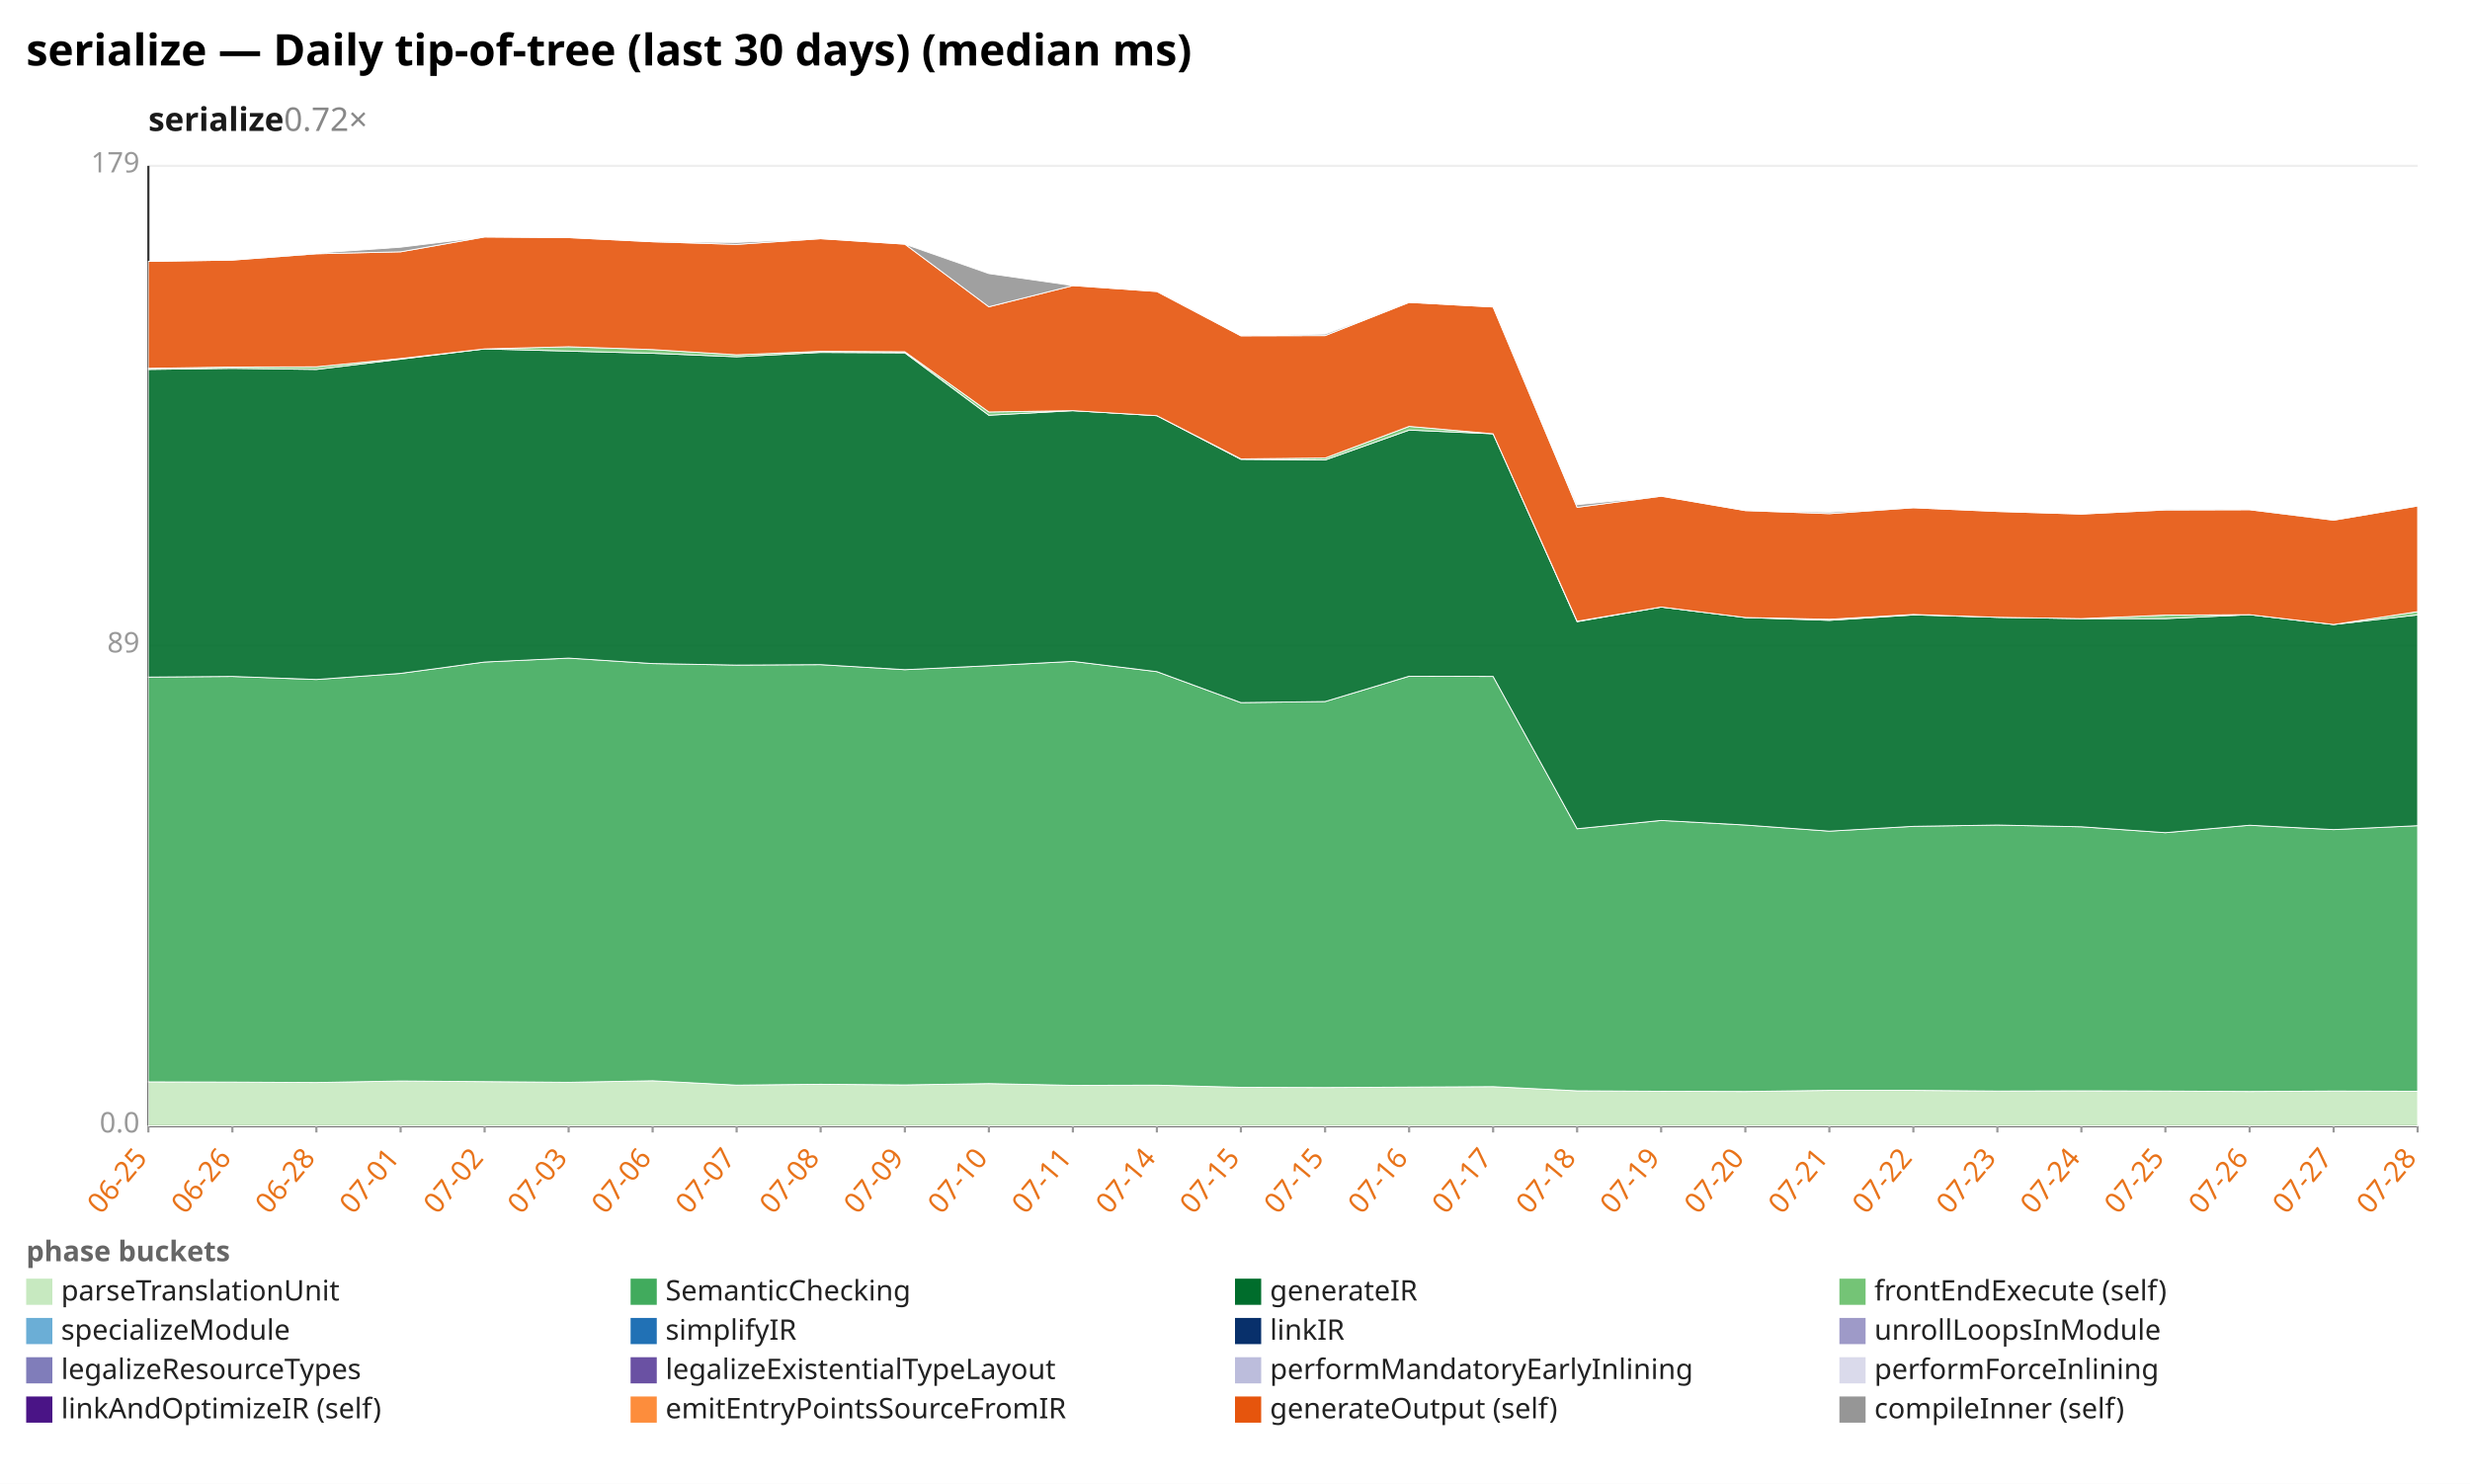
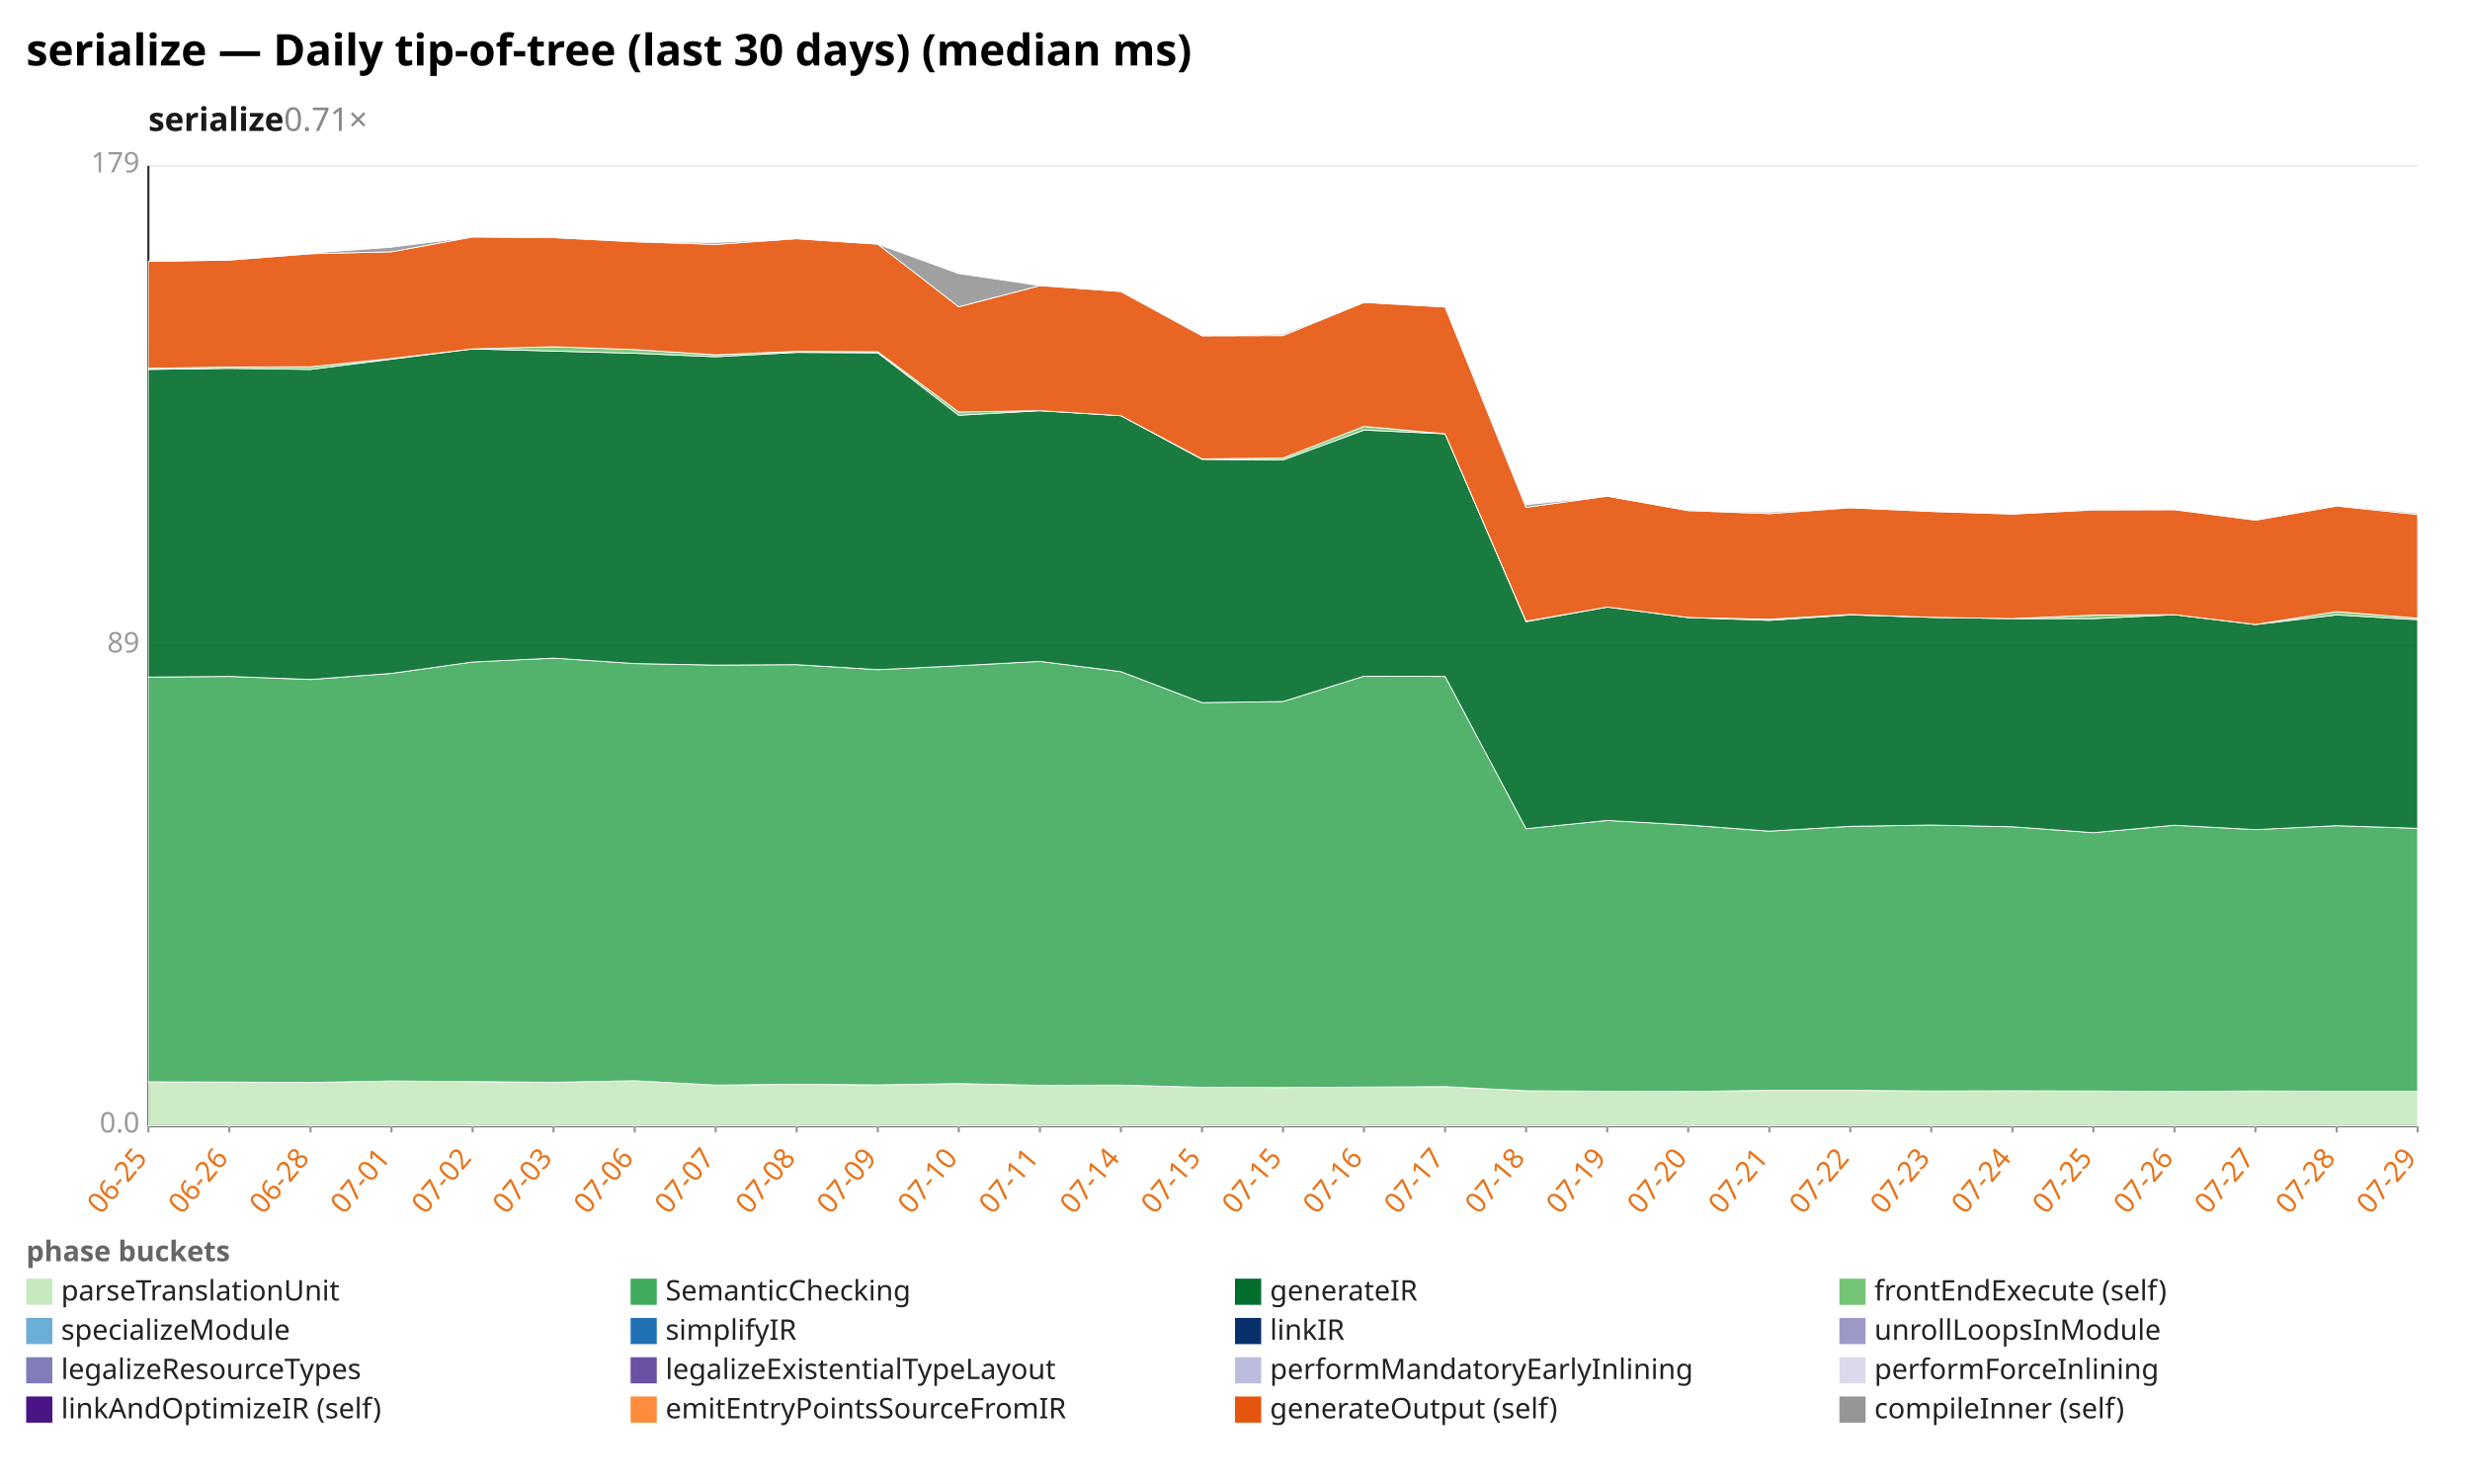
<svg xmlns="http://www.w3.org/2000/svg" width="1132" height="680" viewBox="0 0 1132 680" preserveAspectRatio="xMidYMid meet" font-family="sans-serif" font-size="13">
  <rect width="1132" height="680" fill="white" />
  <text x="12" y="30" font-size="20" font-weight="bold">serialize — Daily tip-of-tree (last 30 days) (median ms)</text>
-   <text x="68" y="60" font-size="15" font-weight="600" fill="#1a1a1a">serialize<tspan fill="#888" font-weight="400" text-decoration="none">  0.72×</tspan>
+   <text x="68" y="60" font-size="15" font-weight="600" fill="#1a1a1a">serialize<tspan fill="#888" font-weight="400" text-decoration="none">  0.71×</tspan>
  </text>
  <line x1="68.0" y1="516.0" x2="1108.0" y2="516.0" stroke="#eee" />
  <text x="64.0" y="519.0" text-anchor="end" fill="#999">0.0</text>
  <line x1="68.0" y1="296.0" x2="1108.0" y2="296.0" stroke="#eee" />
  <text x="64.0" y="299.0" text-anchor="end" fill="#999">89</text>
  <line x1="68.0" y1="76.0" x2="1108.0" y2="76.0" stroke="#eee" />
  <text x="64.0" y="79.0" text-anchor="end" fill="#999">179</text>
  <line x1="68.0" y1="76.0" x2="68.0" y2="516.0" stroke="#333" />
  <line x1="68.0" y1="516.0" x2="1108.0" y2="516.0" stroke="#333" />
  <line x1="68.0" y1="516.0" x2="68.0" y2="519.0" stroke="#999" />
  <text x="68.0" y="531.0" text-anchor="end" fill="#e8731a" transform="rotate(-50 68.0 531.0)">06-25</text>
-   <line x1="106.5" y1="516.0" x2="106.5" y2="519.0" stroke="#999" />
-   <text x="106.5" y="531.0" text-anchor="end" fill="#e8731a" transform="rotate(-50 106.5 531.0)">06-26</text>
-   <line x1="145.0" y1="516.0" x2="145.0" y2="519.0" stroke="#999" />
-   <text x="145.0" y="531.0" text-anchor="end" fill="#e8731a" transform="rotate(-50 145.0 531.0)">06-28</text>
-   <line x1="183.6" y1="516.0" x2="183.6" y2="519.0" stroke="#999" />
-   <text x="183.6" y="531.0" text-anchor="end" fill="#e8731a" transform="rotate(-50 183.6 531.0)">07-01</text>
-   <line x1="222.1" y1="516.0" x2="222.1" y2="519.0" stroke="#999" />
-   <text x="222.1" y="531.0" text-anchor="end" fill="#e8731a" transform="rotate(-50 222.1 531.0)">07-02</text>
-   <line x1="260.6" y1="516.0" x2="260.6" y2="519.0" stroke="#999" />
-   <text x="260.6" y="531.0" text-anchor="end" fill="#e8731a" transform="rotate(-50 260.6 531.0)">07-03</text>
-   <line x1="299.1" y1="516.0" x2="299.1" y2="519.0" stroke="#999" />
-   <text x="299.1" y="531.0" text-anchor="end" fill="#e8731a" transform="rotate(-50 299.1 531.0)">07-06</text>
-   <line x1="337.6" y1="516.0" x2="337.6" y2="519.0" stroke="#999" />
-   <text x="337.6" y="531.0" text-anchor="end" fill="#e8731a" transform="rotate(-50 337.6 531.0)">07-07</text>
-   <line x1="376.1" y1="516.0" x2="376.1" y2="519.0" stroke="#999" />
-   <text x="376.1" y="531.0" text-anchor="end" fill="#e8731a" transform="rotate(-50 376.1 531.0)">07-08</text>
-   <line x1="414.7" y1="516.0" x2="414.7" y2="519.0" stroke="#999" />
-   <text x="414.7" y="531.0" text-anchor="end" fill="#e8731a" transform="rotate(-50 414.7 531.0)">07-09</text>
-   <line x1="453.2" y1="516.0" x2="453.2" y2="519.0" stroke="#999" />
-   <text x="453.2" y="531.0" text-anchor="end" fill="#e8731a" transform="rotate(-50 453.2 531.0)">07-10</text>
-   <line x1="491.7" y1="516.0" x2="491.7" y2="519.0" stroke="#999" />
-   <text x="491.7" y="531.0" text-anchor="end" fill="#e8731a" transform="rotate(-50 491.7 531.0)">07-11</text>
-   <line x1="530.2" y1="516.0" x2="530.2" y2="519.0" stroke="#999" />
-   <text x="530.2" y="531.0" text-anchor="end" fill="#e8731a" transform="rotate(-50 530.2 531.0)">07-14</text>
-   <line x1="568.7" y1="516.0" x2="568.7" y2="519.0" stroke="#999" />
-   <text x="568.7" y="531.0" text-anchor="end" fill="#e8731a" transform="rotate(-50 568.7 531.0)">07-15</text>
-   <line x1="607.3" y1="516.0" x2="607.3" y2="519.0" stroke="#999" />
-   <text x="607.3" y="531.0" text-anchor="end" fill="#e8731a" transform="rotate(-50 607.3 531.0)">07-15</text>
-   <line x1="645.8" y1="516.0" x2="645.8" y2="519.0" stroke="#999" />
-   <text x="645.8" y="531.0" text-anchor="end" fill="#e8731a" transform="rotate(-50 645.8 531.0)">07-16</text>
-   <line x1="684.3" y1="516.0" x2="684.3" y2="519.0" stroke="#999" />
-   <text x="684.3" y="531.0" text-anchor="end" fill="#e8731a" transform="rotate(-50 684.3 531.0)">07-17</text>
-   <line x1="722.8" y1="516.0" x2="722.8" y2="519.0" stroke="#999" />
-   <text x="722.8" y="531.0" text-anchor="end" fill="#e8731a" transform="rotate(-50 722.8 531.0)">07-18</text>
-   <line x1="761.3" y1="516.0" x2="761.3" y2="519.0" stroke="#999" />
-   <text x="761.3" y="531.0" text-anchor="end" fill="#e8731a" transform="rotate(-50 761.3 531.0)">07-19</text>
-   <line x1="799.9" y1="516.0" x2="799.9" y2="519.0" stroke="#999" />
-   <text x="799.9" y="531.0" text-anchor="end" fill="#e8731a" transform="rotate(-50 799.9 531.0)">07-20</text>
-   <line x1="838.4" y1="516.0" x2="838.4" y2="519.0" stroke="#999" />
-   <text x="838.4" y="531.0" text-anchor="end" fill="#e8731a" transform="rotate(-50 838.4 531.0)">07-21</text>
-   <line x1="876.9" y1="516.0" x2="876.9" y2="519.0" stroke="#999" />
-   <text x="876.9" y="531.0" text-anchor="end" fill="#e8731a" transform="rotate(-50 876.9 531.0)">07-22</text>
-   <line x1="915.4" y1="516.0" x2="915.4" y2="519.0" stroke="#999" />
-   <text x="915.4" y="531.0" text-anchor="end" fill="#e8731a" transform="rotate(-50 915.4 531.0)">07-23</text>
-   <line x1="953.9" y1="516.0" x2="953.9" y2="519.0" stroke="#999" />
-   <text x="953.9" y="531.0" text-anchor="end" fill="#e8731a" transform="rotate(-50 953.9 531.0)">07-24</text>
-   <line x1="992.4" y1="516.0" x2="992.4" y2="519.0" stroke="#999" />
-   <text x="992.4" y="531.0" text-anchor="end" fill="#e8731a" transform="rotate(-50 992.4 531.0)">07-25</text>
-   <line x1="1031.0" y1="516.0" x2="1031.0" y2="519.0" stroke="#999" />
-   <text x="1031.0" y="531.0" text-anchor="end" fill="#e8731a" transform="rotate(-50 1031.0 531.0)">07-26</text>
-   <line x1="1069.5" y1="516.0" x2="1069.5" y2="519.0" stroke="#999" />
-   <text x="1069.5" y="531.0" text-anchor="end" fill="#e8731a" transform="rotate(-50 1069.5 531.0)">07-27</text>
+   <line x1="105.1" y1="516.0" x2="105.1" y2="519.0" stroke="#999" />
+   <text x="105.1" y="531.0" text-anchor="end" fill="#e8731a" transform="rotate(-50 105.1 531.0)">06-26</text>
+   <line x1="142.3" y1="516.0" x2="142.3" y2="519.0" stroke="#999" />
+   <text x="142.3" y="531.0" text-anchor="end" fill="#e8731a" transform="rotate(-50 142.3 531.0)">06-28</text>
+   <line x1="179.4" y1="516.0" x2="179.4" y2="519.0" stroke="#999" />
+   <text x="179.4" y="531.0" text-anchor="end" fill="#e8731a" transform="rotate(-50 179.4 531.0)">07-01</text>
+   <line x1="216.6" y1="516.0" x2="216.6" y2="519.0" stroke="#999" />
+   <text x="216.6" y="531.0" text-anchor="end" fill="#e8731a" transform="rotate(-50 216.6 531.0)">07-02</text>
+   <line x1="253.7" y1="516.0" x2="253.7" y2="519.0" stroke="#999" />
+   <text x="253.7" y="531.0" text-anchor="end" fill="#e8731a" transform="rotate(-50 253.7 531.0)">07-03</text>
+   <line x1="290.9" y1="516.0" x2="290.9" y2="519.0" stroke="#999" />
+   <text x="290.9" y="531.0" text-anchor="end" fill="#e8731a" transform="rotate(-50 290.9 531.0)">07-06</text>
+   <line x1="328.0" y1="516.0" x2="328.0" y2="519.0" stroke="#999" />
+   <text x="328.0" y="531.0" text-anchor="end" fill="#e8731a" transform="rotate(-50 328.0 531.0)">07-07</text>
+   <line x1="365.1" y1="516.0" x2="365.1" y2="519.0" stroke="#999" />
+   <text x="365.1" y="531.0" text-anchor="end" fill="#e8731a" transform="rotate(-50 365.1 531.0)">07-08</text>
+   <line x1="402.3" y1="516.0" x2="402.3" y2="519.0" stroke="#999" />
+   <text x="402.3" y="531.0" text-anchor="end" fill="#e8731a" transform="rotate(-50 402.3 531.0)">07-09</text>
+   <line x1="439.4" y1="516.0" x2="439.4" y2="519.0" stroke="#999" />
+   <text x="439.4" y="531.0" text-anchor="end" fill="#e8731a" transform="rotate(-50 439.4 531.0)">07-10</text>
+   <line x1="476.6" y1="516.0" x2="476.6" y2="519.0" stroke="#999" />
+   <text x="476.6" y="531.0" text-anchor="end" fill="#e8731a" transform="rotate(-50 476.6 531.0)">07-11</text>
+   <line x1="513.7" y1="516.0" x2="513.7" y2="519.0" stroke="#999" />
+   <text x="513.7" y="531.0" text-anchor="end" fill="#e8731a" transform="rotate(-50 513.7 531.0)">07-14</text>
+   <line x1="550.9" y1="516.0" x2="550.9" y2="519.0" stroke="#999" />
+   <text x="550.9" y="531.0" text-anchor="end" fill="#e8731a" transform="rotate(-50 550.9 531.0)">07-15</text>
+   <line x1="588.0" y1="516.0" x2="588.0" y2="519.0" stroke="#999" />
+   <text x="588.0" y="531.0" text-anchor="end" fill="#e8731a" transform="rotate(-50 588.0 531.0)">07-15</text>
+   <line x1="625.1" y1="516.0" x2="625.1" y2="519.0" stroke="#999" />
+   <text x="625.1" y="531.0" text-anchor="end" fill="#e8731a" transform="rotate(-50 625.1 531.0)">07-16</text>
+   <line x1="662.3" y1="516.0" x2="662.3" y2="519.0" stroke="#999" />
+   <text x="662.3" y="531.0" text-anchor="end" fill="#e8731a" transform="rotate(-50 662.3 531.0)">07-17</text>
+   <line x1="699.4" y1="516.0" x2="699.4" y2="519.0" stroke="#999" />
+   <text x="699.4" y="531.0" text-anchor="end" fill="#e8731a" transform="rotate(-50 699.4 531.0)">07-18</text>
+   <line x1="736.6" y1="516.0" x2="736.6" y2="519.0" stroke="#999" />
+   <text x="736.6" y="531.0" text-anchor="end" fill="#e8731a" transform="rotate(-50 736.6 531.0)">07-19</text>
+   <line x1="773.7" y1="516.0" x2="773.7" y2="519.0" stroke="#999" />
+   <text x="773.7" y="531.0" text-anchor="end" fill="#e8731a" transform="rotate(-50 773.7 531.0)">07-20</text>
+   <line x1="810.9" y1="516.0" x2="810.9" y2="519.0" stroke="#999" />
+   <text x="810.9" y="531.0" text-anchor="end" fill="#e8731a" transform="rotate(-50 810.9 531.0)">07-21</text>
+   <line x1="848.0" y1="516.0" x2="848.0" y2="519.0" stroke="#999" />
+   <text x="848.0" y="531.0" text-anchor="end" fill="#e8731a" transform="rotate(-50 848.0 531.0)">07-22</text>
+   <line x1="885.1" y1="516.0" x2="885.1" y2="519.0" stroke="#999" />
+   <text x="885.1" y="531.0" text-anchor="end" fill="#e8731a" transform="rotate(-50 885.1 531.0)">07-23</text>
+   <line x1="922.3" y1="516.0" x2="922.3" y2="519.0" stroke="#999" />
+   <text x="922.3" y="531.0" text-anchor="end" fill="#e8731a" transform="rotate(-50 922.3 531.0)">07-24</text>
+   <line x1="959.4" y1="516.0" x2="959.4" y2="519.0" stroke="#999" />
+   <text x="959.4" y="531.0" text-anchor="end" fill="#e8731a" transform="rotate(-50 959.4 531.0)">07-25</text>
+   <line x1="996.6" y1="516.0" x2="996.6" y2="519.0" stroke="#999" />
+   <text x="996.6" y="531.0" text-anchor="end" fill="#e8731a" transform="rotate(-50 996.6 531.0)">07-26</text>
+   <line x1="1033.7" y1="516.0" x2="1033.7" y2="519.0" stroke="#999" />
+   <text x="1033.7" y="531.0" text-anchor="end" fill="#e8731a" transform="rotate(-50 1033.7 531.0)">07-27</text>
+   <line x1="1070.9" y1="516.0" x2="1070.9" y2="519.0" stroke="#999" />
+   <text x="1070.9" y="531.0" text-anchor="end" fill="#e8731a" transform="rotate(-50 1070.9 531.0)">07-28</text>
  <line x1="1108.0" y1="516.0" x2="1108.0" y2="519.0" stroke="#999" />
-   <text x="1108.0" y="531.0" text-anchor="end" fill="#e8731a" transform="rotate(-50 1108.0 531.0)">07-28</text>
-   <polygon points="68.0,495.8 106.5,495.9 145.0,496.1 183.6,495.4 222.1,495.7 260.6,496.0 299.1,495.3 337.6,497.3 376.1,496.9 414.7,497.2 453.2,496.6 491.7,497.4 530.2,497.3 568.7,498.3 607.3,498.4 645.8,498.2 684.3,498.0 722.8,499.9 761.3,500.1 799.9,500.2 838.4,499.7 876.9,499.7 915.4,500.0 953.9,499.9 992.4,500.0 1031.0,500.2 1069.5,500.0 1108.0,500.1 1108.0,516.0 1069.5,516.0 1031.0,516.0 992.4,516.0 953.9,516.0 915.4,516.0 876.9,516.0 838.4,516.0 799.9,516.0 761.3,516.0 722.8,516.0 684.3,516.0 645.8,516.0 607.3,516.0 568.7,516.0 530.2,516.0 491.7,516.0 453.2,516.0 414.7,516.0 376.1,516.0 337.6,516.0 299.1,516.0 260.6,516.0 222.1,516.0 183.6,516.0 145.0,516.0 106.5,516.0 68.0,516.0" fill="#c7e9c0" fill-opacity="0.9" stroke="#fff" stroke-width="0.4" />
-   <polygon points="68.0,310.3 106.5,310.0 145.0,311.4 183.6,308.6 222.1,303.4 260.6,301.6 299.1,304.1 337.6,304.8 376.1,304.6 414.7,306.9 453.2,305.1 491.7,303.1 530.2,307.8 568.7,322.0 607.3,321.5 645.8,309.9 684.3,310.0 722.8,379.8 761.3,376.0 799.9,378.1 838.4,380.9 876.9,378.7 915.4,378.1 953.9,378.9 992.4,381.6 1031.0,378.2 1069.5,380.2 1108.0,378.4 1108.0,500.1 1069.5,500.0 1031.0,500.2 992.4,500.0 953.9,499.9 915.4,500.0 876.9,499.7 838.4,499.7 799.9,500.2 761.3,500.1 722.8,499.9 684.3,498.0 645.8,498.2 607.3,498.4 568.7,498.3 530.2,497.3 491.7,497.4 453.2,496.6 414.7,497.2 376.1,496.9 337.6,497.3 299.1,495.3 260.6,496.0 222.1,495.7 183.6,495.4 145.0,496.1 106.5,495.9 68.0,495.8" fill="#41ab5d" fill-opacity="0.9" stroke="#fff" stroke-width="0.4" />
-   <polygon points="68.0,169.3 106.5,168.8 145.0,169.3 183.6,164.6 222.1,159.9 260.6,160.9 299.1,161.9 337.6,163.5 376.1,161.5 414.7,161.7 453.2,190.3 491.7,188.2 530.2,190.5 568.7,210.5 607.3,210.8 645.8,197.1 684.3,198.8 722.8,284.9 761.3,278.2 799.9,283.0 838.4,284.3 876.9,281.8 915.4,282.9 953.9,283.5 992.4,283.5 1031.0,281.7 1069.5,286.2 1108.0,281.8 1108.0,378.4 1069.5,380.2 1031.0,378.2 992.4,381.6 953.9,378.9 915.4,378.1 876.9,378.7 838.4,380.9 799.9,378.1 761.3,376.0 722.8,379.8 684.3,310.0 645.8,309.9 607.3,321.5 568.7,322.0 530.2,307.8 491.7,303.1 453.2,305.1 414.7,306.9 376.1,304.6 337.6,304.8 299.1,304.1 260.6,301.6 222.1,303.4 183.6,308.6 145.0,311.4 106.5,310.0 68.0,310.3" fill="#006d2c" fill-opacity="0.9" stroke="#fff" stroke-width="0.4" />
-   <polygon points="68.0,168.8 106.5,168.2 145.0,168.1 183.6,164.3 222.1,159.9 260.6,158.9 299.1,160.2 337.6,162.6 376.1,161.0 414.7,161.2 453.2,188.8 491.7,188.2 530.2,190.5 568.7,210.3 607.3,209.9 645.8,195.4 684.3,198.8 722.8,284.7 761.3,278.2 799.9,283.0 838.4,283.8 876.9,281.6 915.4,282.9 953.9,283.5 992.4,281.9 1031.0,281.7 1069.5,286.2 1108.0,280.3 1108.0,281.8 1069.5,286.2 1031.0,281.7 992.4,283.5 953.9,283.5 915.4,282.9 876.9,281.8 838.4,284.3 799.9,283.0 761.3,278.2 722.8,284.9 684.3,198.8 645.8,197.1 607.3,210.8 568.7,210.5 530.2,190.5 491.7,188.2 453.2,190.3 414.7,161.7 376.1,161.5 337.6,163.5 299.1,161.9 260.6,160.9 222.1,159.9 183.6,164.6 145.0,169.3 106.5,168.8 68.0,169.3" fill="#74c476" fill-opacity="0.9" stroke="#fff" stroke-width="0.4" />
-   <polygon points="68.0,119.8 106.5,119.2 145.0,116.3 183.6,115.4 222.1,108.6 260.6,108.9 299.1,110.8 337.6,112.0 376.1,109.4 414.7,111.9 453.2,140.6 491.7,130.9 530.2,133.6 568.7,153.9 607.3,153.8 645.8,138.6 684.3,140.7 722.8,232.5 761.3,227.4 799.9,234.0 838.4,235.4 876.9,232.7 915.4,234.4 953.9,235.6 992.4,233.7 1031.0,233.6 1069.5,238.4 1108.0,231.9 1108.0,280.3 1069.5,286.2 1031.0,281.7 992.4,281.9 953.9,283.5 915.4,282.9 876.9,281.6 838.4,283.8 799.9,283.0 761.3,278.2 722.8,284.7 684.3,198.8 645.8,195.4 607.3,209.9 568.7,210.3 530.2,190.5 491.7,188.2 453.2,188.8 414.7,161.2 376.1,161.0 337.6,162.6 299.1,160.2 260.6,158.9 222.1,159.9 183.6,164.3 145.0,168.1 106.5,168.2 68.0,168.8" fill="#e6550d" fill-opacity="0.9" stroke="#fff" stroke-width="0.4" />
-   <polygon points="68.0,119.8 106.5,119.2 145.0,116.0 183.6,113.3 222.1,108.6 260.6,108.9 299.1,110.8 337.6,111.1 376.1,109.4 414.7,111.9 453.2,125.4 491.7,130.9 530.2,133.6 568.7,153.9 607.3,153.1 645.8,138.6 684.3,140.7 722.8,231.3 761.3,227.4 799.9,234.0 838.4,234.7 876.9,232.7 915.4,234.4 953.9,235.6 992.4,233.5 1031.0,233.6 1069.5,238.0 1108.0,231.5 1108.0,231.9 1069.5,238.4 1031.0,233.6 992.4,233.7 953.9,235.6 915.4,234.4 876.9,232.7 838.4,235.4 799.9,234.0 761.3,227.4 722.8,232.5 684.3,140.7 645.8,138.6 607.3,153.8 568.7,153.9 530.2,133.6 491.7,130.9 453.2,140.6 414.7,111.9 376.1,109.4 337.6,112.0 299.1,110.8 260.6,108.9 222.1,108.6 183.6,115.4 145.0,116.3 106.5,119.2 68.0,119.8" fill="#969696" fill-opacity="0.9" stroke="#fff" stroke-width="0.4" />
+   <text x="1108.0" y="531.0" text-anchor="end" fill="#e8731a" transform="rotate(-50 1108.0 531.0)">07-29</text>
+   <polygon points="68.0,495.8 105.1,495.9 142.3,496.1 179.4,495.4 216.6,495.7 253.7,496.0 290.9,495.3 328.0,497.3 365.1,496.9 402.3,497.2 439.4,496.6 476.6,497.4 513.7,497.3 550.9,498.3 588.0,498.4 625.1,498.2 662.3,498.0 699.4,499.9 736.6,500.1 773.7,500.2 810.9,499.7 848.0,499.7 885.1,500.0 922.3,499.9 959.4,500.0 996.6,500.2 1033.7,500.0 1070.9,500.1 1108.0,500.1 1108.0,516.0 1070.9,516.0 1033.7,516.0 996.6,516.0 959.4,516.0 922.3,516.0 885.1,516.0 848.0,516.0 810.9,516.0 773.7,516.0 736.6,516.0 699.4,516.0 662.3,516.0 625.1,516.0 588.0,516.0 550.9,516.0 513.7,516.0 476.6,516.0 439.4,516.0 402.3,516.0 365.1,516.0 328.0,516.0 290.9,516.0 253.7,516.0 216.6,516.0 179.4,516.0 142.3,516.0 105.1,516.0 68.0,516.0" fill="#c7e9c0" fill-opacity="0.9" stroke="#fff" stroke-width="0.4" />
+   <polygon points="68.0,310.3 105.1,310.0 142.3,311.4 179.4,308.6 216.6,303.4 253.7,301.6 290.9,304.1 328.0,304.8 365.1,304.6 402.3,306.9 439.4,305.1 476.6,303.1 513.7,307.8 550.9,322.0 588.0,321.5 625.1,309.9 662.3,310.0 699.4,379.8 736.6,376.0 773.7,378.1 810.9,380.9 848.0,378.7 885.1,378.1 922.3,378.9 959.4,381.6 996.6,378.2 1033.7,380.2 1070.9,378.4 1108.0,379.6 1108.0,500.1 1070.9,500.1 1033.7,500.0 996.6,500.2 959.4,500.0 922.3,499.9 885.1,500.0 848.0,499.7 810.9,499.7 773.7,500.2 736.6,500.1 699.4,499.9 662.3,498.0 625.1,498.2 588.0,498.4 550.9,498.3 513.7,497.3 476.6,497.4 439.4,496.6 402.3,497.2 365.1,496.9 328.0,497.3 290.9,495.3 253.7,496.0 216.6,495.7 179.4,495.4 142.3,496.1 105.1,495.9 68.0,495.8" fill="#41ab5d" fill-opacity="0.9" stroke="#fff" stroke-width="0.4" />
+   <polygon points="68.0,169.3 105.1,168.8 142.3,169.3 179.4,164.6 216.6,159.9 253.7,160.9 290.9,161.9 328.0,163.5 365.1,161.5 402.3,161.7 439.4,190.3 476.6,188.2 513.7,190.5 550.9,210.5 588.0,210.8 625.1,197.1 662.3,198.8 699.4,284.9 736.6,278.2 773.7,283.0 810.9,284.3 848.0,281.8 885.1,282.9 922.3,283.5 959.4,283.5 996.6,281.7 1033.7,286.2 1070.9,281.8 1108.0,284.0 1108.0,379.6 1070.9,378.4 1033.7,380.2 996.6,378.2 959.4,381.6 922.3,378.9 885.1,378.1 848.0,378.7 810.9,380.9 773.7,378.1 736.6,376.0 699.4,379.8 662.3,310.0 625.1,309.9 588.0,321.5 550.9,322.0 513.7,307.8 476.6,303.1 439.4,305.1 402.3,306.9 365.1,304.6 328.0,304.8 290.9,304.1 253.7,301.6 216.6,303.4 179.4,308.6 142.3,311.4 105.1,310.0 68.0,310.3" fill="#006d2c" fill-opacity="0.9" stroke="#fff" stroke-width="0.4" />
+   <polygon points="68.0,168.8 105.1,168.2 142.3,168.1 179.4,164.3 216.6,159.9 253.7,158.9 290.9,160.2 328.0,162.6 365.1,161.0 402.3,161.2 439.4,188.8 476.6,188.2 513.7,190.5 550.9,210.3 588.0,209.9 625.1,195.4 662.3,198.8 699.4,284.7 736.6,278.2 773.7,283.0 810.9,283.8 848.0,281.6 885.1,282.9 922.3,283.5 959.4,281.9 996.6,281.7 1033.7,286.2 1070.9,280.3 1108.0,283.3 1108.0,284.0 1070.9,281.8 1033.7,286.2 996.6,281.7 959.4,283.5 922.3,283.5 885.1,282.9 848.0,281.8 810.9,284.3 773.7,283.0 736.6,278.2 699.4,284.9 662.3,198.8 625.1,197.1 588.0,210.8 550.9,210.5 513.7,190.5 476.6,188.2 439.4,190.3 402.3,161.7 365.1,161.5 328.0,163.5 290.9,161.9 253.7,160.9 216.6,159.9 179.4,164.6 142.3,169.3 105.1,168.8 68.0,169.3" fill="#74c476" fill-opacity="0.9" stroke="#fff" stroke-width="0.4" />
+   <polygon points="68.0,119.8 105.1,119.2 142.3,116.3 179.4,115.4 216.6,108.6 253.7,108.9 290.9,110.8 328.0,112.0 365.1,109.4 402.3,111.9 439.4,140.6 476.6,130.9 513.7,133.6 550.9,153.9 588.0,153.8 625.1,138.6 662.3,140.7 699.4,232.5 736.6,227.4 773.7,234.0 810.9,235.4 848.0,232.7 885.1,234.4 922.3,235.6 959.4,233.7 996.6,233.6 1033.7,238.4 1070.9,231.9 1108.0,235.8 1108.0,283.3 1070.9,280.3 1033.7,286.2 996.6,281.7 959.4,281.9 922.3,283.5 885.1,282.9 848.0,281.6 810.9,283.8 773.7,283.0 736.6,278.2 699.4,284.7 662.3,198.8 625.1,195.4 588.0,209.9 550.9,210.3 513.7,190.5 476.6,188.2 439.4,188.8 402.3,161.2 365.1,161.0 328.0,162.6 290.9,160.2 253.7,158.9 216.6,159.9 179.4,164.3 142.3,168.1 105.1,168.2 68.0,168.8" fill="#e6550d" fill-opacity="0.9" stroke="#fff" stroke-width="0.4" />
+   <polygon points="68.0,119.8 105.1,119.2 142.3,116.0 179.4,113.3 216.6,108.6 253.7,108.9 290.9,110.8 328.0,111.1 365.1,109.4 402.3,111.9 439.4,125.4 476.6,130.9 513.7,133.6 550.9,153.9 588.0,153.1 625.1,138.6 662.3,140.7 699.4,231.3 736.6,227.4 773.7,234.0 810.9,234.7 848.0,232.7 885.1,234.4 922.3,235.6 959.4,233.5 996.6,233.6 1033.7,238.0 1070.9,231.5 1108.0,235.2 1108.0,235.8 1070.9,231.9 1033.7,238.4 996.6,233.6 959.4,233.7 922.3,235.6 885.1,234.4 848.0,232.7 810.9,235.4 773.7,234.0 736.6,227.4 699.4,232.5 662.3,140.7 625.1,138.6 588.0,153.8 550.9,153.9 513.7,133.6 476.6,130.9 439.4,140.6 402.3,111.9 365.1,109.4 328.0,112.0 290.9,110.8 253.7,108.9 216.6,108.6 179.4,115.4 142.3,116.3 105.1,119.2 68.0,119.8" fill="#969696" fill-opacity="0.9" stroke="#fff" stroke-width="0.4" />
  <text x="12" y="578" fill="#666" font-weight="600">phase buckets</text>
  <rect x="12" y="586" width="12" height="12" fill="#c7e9c0" />
  <text x="28" y="596" fill="#222">parseTranslationUnit</text>
  <rect x="289" y="586" width="12" height="12" fill="#41ab5d" />
  <text x="305" y="596" fill="#222">SemanticChecking</text>
  <rect x="566" y="586" width="12" height="12" fill="#006d2c" />
  <text x="582" y="596" fill="#222">generateIR</text>
  <rect x="843" y="586" width="12" height="12" fill="#74c476" />
  <text x="859" y="596" fill="#222">frontEndExecute (self)</text>
  <rect x="12" y="604" width="12" height="12" fill="#6baed6" />
  <text x="28" y="614" fill="#222">specializeModule</text>
  <rect x="289" y="604" width="12" height="12" fill="#2171b5" />
  <text x="305" y="614" fill="#222">simplifyIR</text>
  <rect x="566" y="604" width="12" height="12" fill="#08306b" />
  <text x="582" y="614" fill="#222">linkIR</text>
  <rect x="843" y="604" width="12" height="12" fill="#9e9ac8" />
  <text x="859" y="614" fill="#222">unrollLoopsInModule</text>
  <rect x="12" y="622" width="12" height="12" fill="#807dba" />
  <text x="28" y="632" fill="#222">legalizeResourceTypes</text>
  <rect x="289" y="622" width="12" height="12" fill="#6a51a3" />
  <text x="305" y="632" fill="#222">legalizeExistentialTypeLayout</text>
  <rect x="566" y="622" width="12" height="12" fill="#bcbddc" />
  <text x="582" y="632" fill="#222">performMandatoryEarlyInlining</text>
  <rect x="843" y="622" width="12" height="12" fill="#dadaeb" />
  <text x="859" y="632" fill="#222">performForceInlining</text>
  <rect x="12" y="640" width="12" height="12" fill="#4a1486" />
  <text x="28" y="650" fill="#222">linkAndOptimizeIR (self)</text>
  <rect x="289" y="640" width="12" height="12" fill="#fd8d3c" />
  <text x="305" y="650" fill="#222">emitEntryPointsSourceFromIR</text>
  <rect x="566" y="640" width="12" height="12" fill="#e6550d" />
  <text x="582" y="650" fill="#222">generateOutput (self)</text>
  <rect x="843" y="640" width="12" height="12" fill="#969696" />
  <text x="859" y="650" fill="#222">compileInner (self)</text>
</svg>
